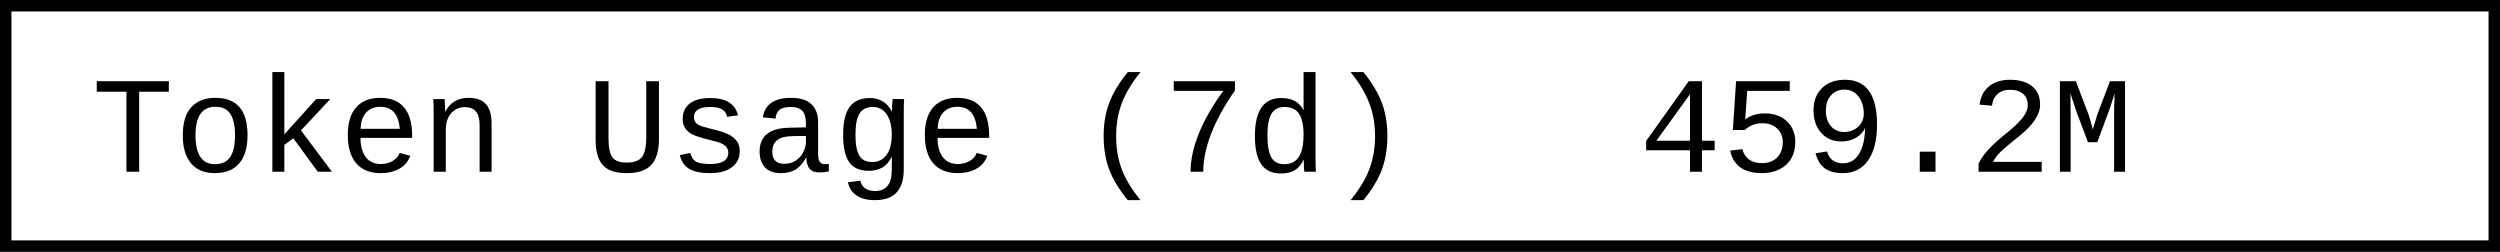
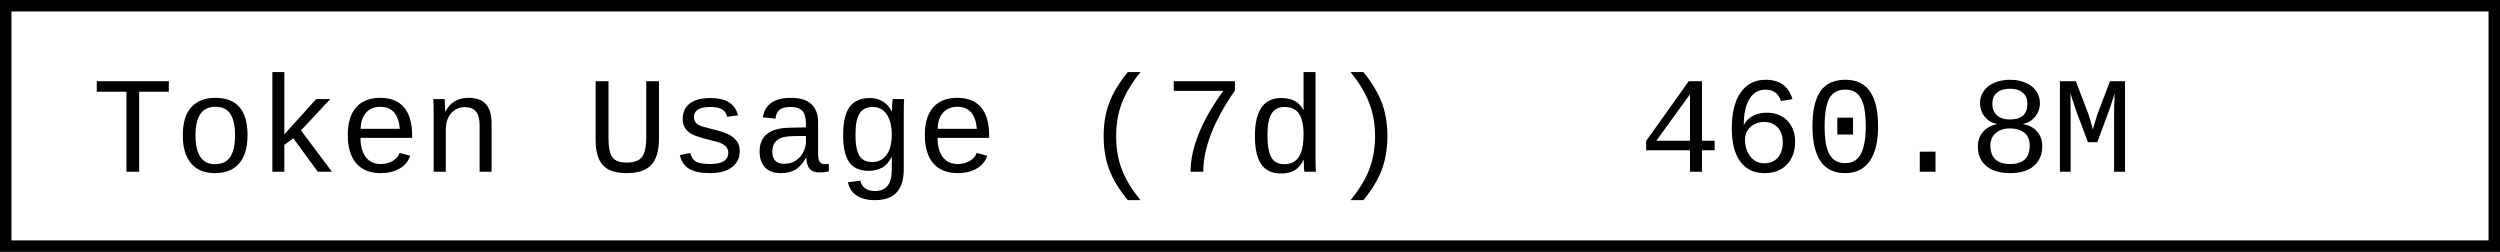
- <svg xmlns="http://www.w3.org/2000/svg" width="218.4" height="22" role="img" aria-label="Token Usage (7d): 459.2M">
+ <svg xmlns="http://www.w3.org/2000/svg" width="218.4" height="22" role="img" aria-label="Token Usage (7d): 460.8M">
  <rect x="0.5" y="0.5" width="217.4" height="21" fill="#fff" stroke="#000" stroke-width="1" />
  <g font-family="'Consolas','Monaco','Courier New',monospace" font-size="12" fill="#000">
    <text x="8" y="15">Token Usage (7d)</text>
-     <text x="143.2" y="15">459.2M</text>
+     <text x="143.2" y="15">460.8M</text>
  </g>
</svg>
